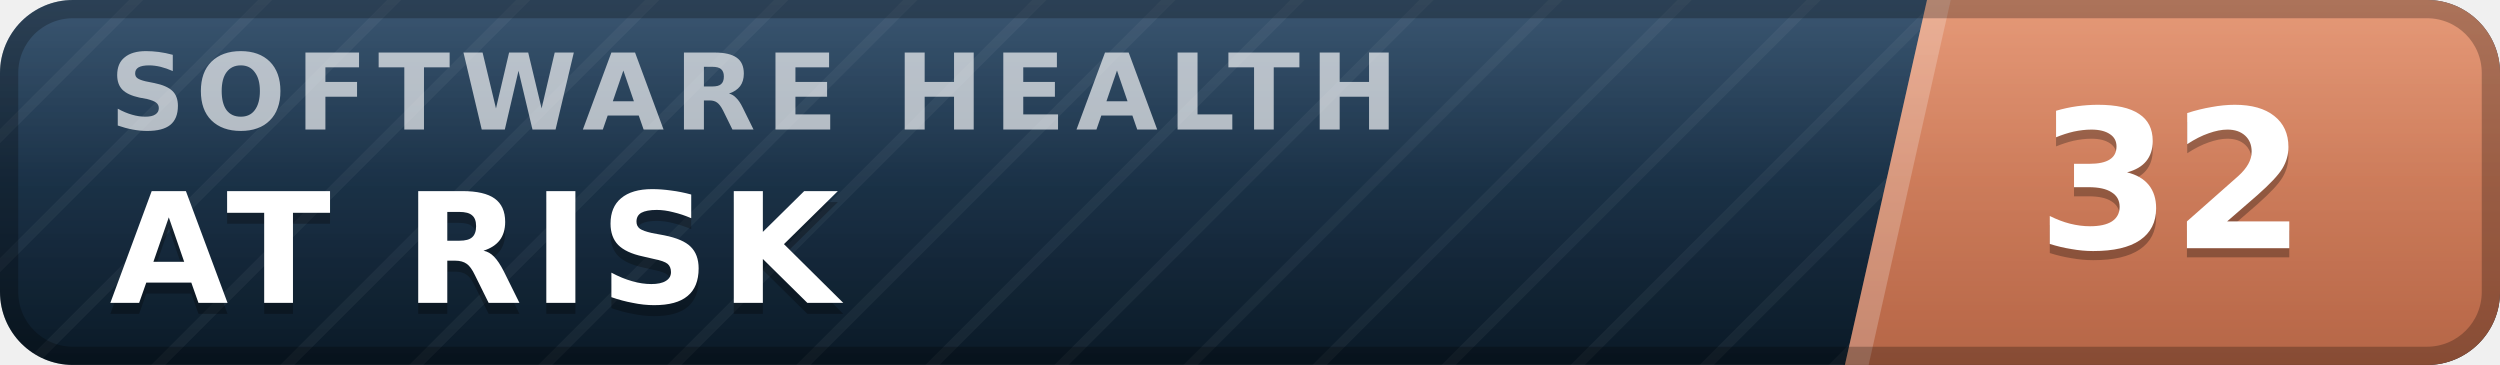
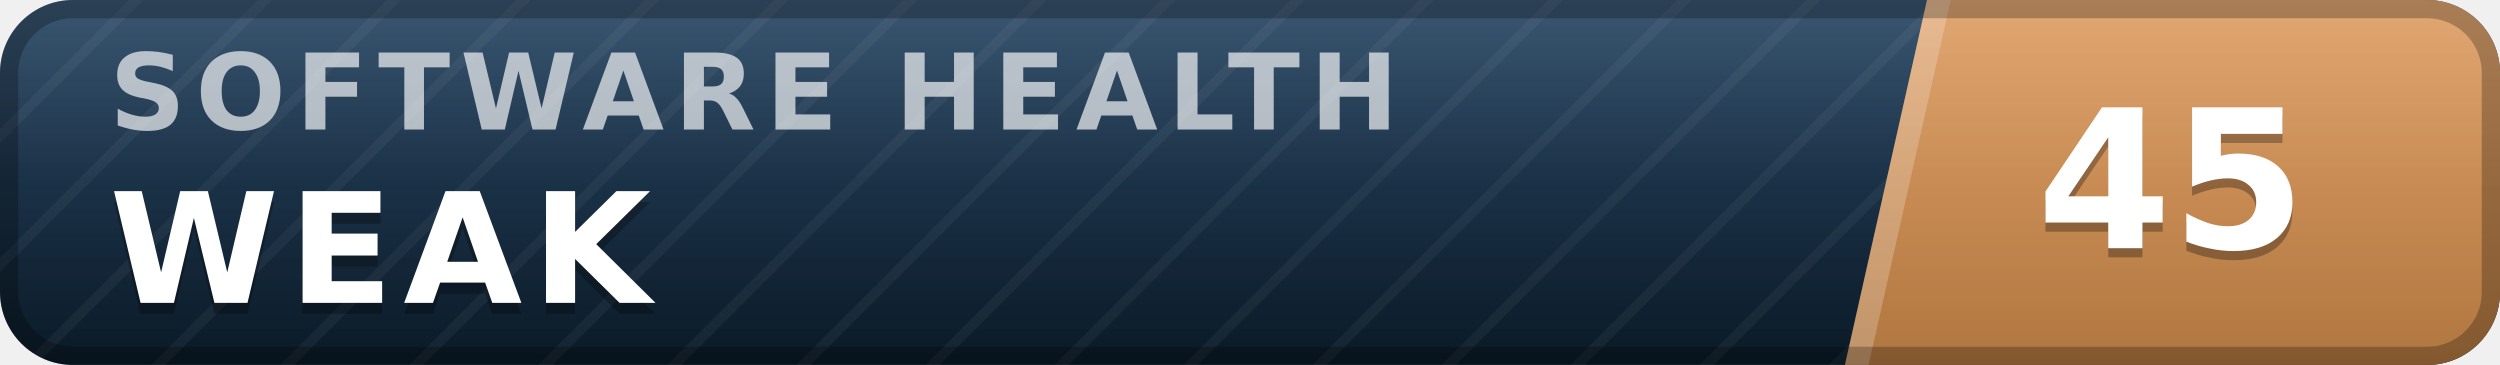
- <svg xmlns="http://www.w3.org/2000/svg" width="137" height="20" viewBox="0 0 137 20" role="img" aria-label="inspect.software software health index 32 of 100, at risk" font-family="Verdana,DejaVu Sans,Geneva,sans-serif">
+ <svg xmlns="http://www.w3.org/2000/svg" width="137" height="20" viewBox="0 0 137 20" role="img" aria-label="inspect.software software health index 45 of 100, weak" font-family="Verdana,DejaVu Sans,Geneva,sans-serif">
  <defs>
    <linearGradient id="plate" x1="0" y1="0" x2="0" y2="1">
      <stop offset="0" stop-color="#1d3d5c" />
      <stop offset="1" stop-color="#0a1926" />
    </linearGradient>
    <linearGradient id="endplate" x1="0" y1="0" x2="0" y2="1">
-       <stop offset="0" stop-color="#e18a64" />
-       <stop offset="1" stop-color="#b56546" />
+       <stop offset="0" stop-color="#dd9a5e" />
+       <stop offset="1" stop-color="#b0763f" />
    </linearGradient>
    <linearGradient id="gloss" x1="0" y1="0" x2="0" y2="1">
      <stop offset="0" stop-color="#fff" stop-opacity=".13" />
      <stop offset=".5" stop-color="#fff" stop-opacity=".03" />
      <stop offset="1" stop-color="#fff" stop-opacity="0" />
    </linearGradient>
    <pattern id="guilloche" width="5" height="5" patternUnits="userSpaceOnUse" patternTransform="rotate(45)">
      <line x1="0" y1="0" x2="0" y2="5" stroke="#fff" stroke-opacity=".045" stroke-width="1.1" />
    </pattern>
    <clipPath id="rounded">
      <rect width="137" height="20" rx="4" />
    </clipPath>
  </defs>
  <g clip-path="url(#rounded)">
    <rect width="137" height="20" fill="url(#plate)" />
    <rect width="137" height="20" fill="url(#guilloche)" />
    <polygon points="105.6,0 137,0 137,20 101.1,20" fill="url(#endplate)" />
    <polygon points="105.6,0 106.9,0 102.4,20 101.1,20" fill="#fff" fill-opacity=".22" />
    <text x="6.0" y="7.1" font-size="5.8" letter-spacing="0.55" fill="#fff" fill-opacity=".66" font-weight="bold" textLength="76.3" lengthAdjust="spacing">SOFTWARE HEALTH</text>
-     <text x="6.0" y="17.2" font-size="8.4" fill="#000" fill-opacity=".3" font-weight="bold" letter-spacing="0.55" textLength="43.3" lengthAdjust="spacing">AT RISK</text>
-     <text x="6.0" y="16.6" font-size="8.4" fill="#fff" font-weight="bold" letter-spacing="0.55" textLength="43.3" lengthAdjust="spacing">AT RISK</text>
-     <text x="119.0" y="14.1" font-size="10.6" fill="#000" fill-opacity=".3" font-weight="bold" text-anchor="middle">32</text>
-     <text x="119.0" y="13.6" font-size="10.6" fill="#fff" font-weight="bold" text-anchor="middle">32</text>
+     <text x="6.0" y="17.2" font-size="8.4" fill="#000" fill-opacity=".3" font-weight="bold" letter-spacing="0.55" textLength="30.3" lengthAdjust="spacing">WEAK</text>
+     <text x="6.0" y="16.6" font-size="8.4" fill="#fff" font-weight="bold" letter-spacing="0.55" textLength="30.3" lengthAdjust="spacing">WEAK</text>
+     <text x="119.0" y="14.1" font-size="10.6" fill="#000" fill-opacity=".3" font-weight="bold" text-anchor="middle">45</text>
+     <text x="119.0" y="13.6" font-size="10.6" fill="#fff" font-weight="bold" text-anchor="middle">45</text>
    <rect width="137" height="20" fill="url(#gloss)" />
  </g>
  <rect x=".5" y=".5" width="136" height="19" rx="3.5" fill="none" stroke="#000" stroke-opacity=".25" />
</svg>
